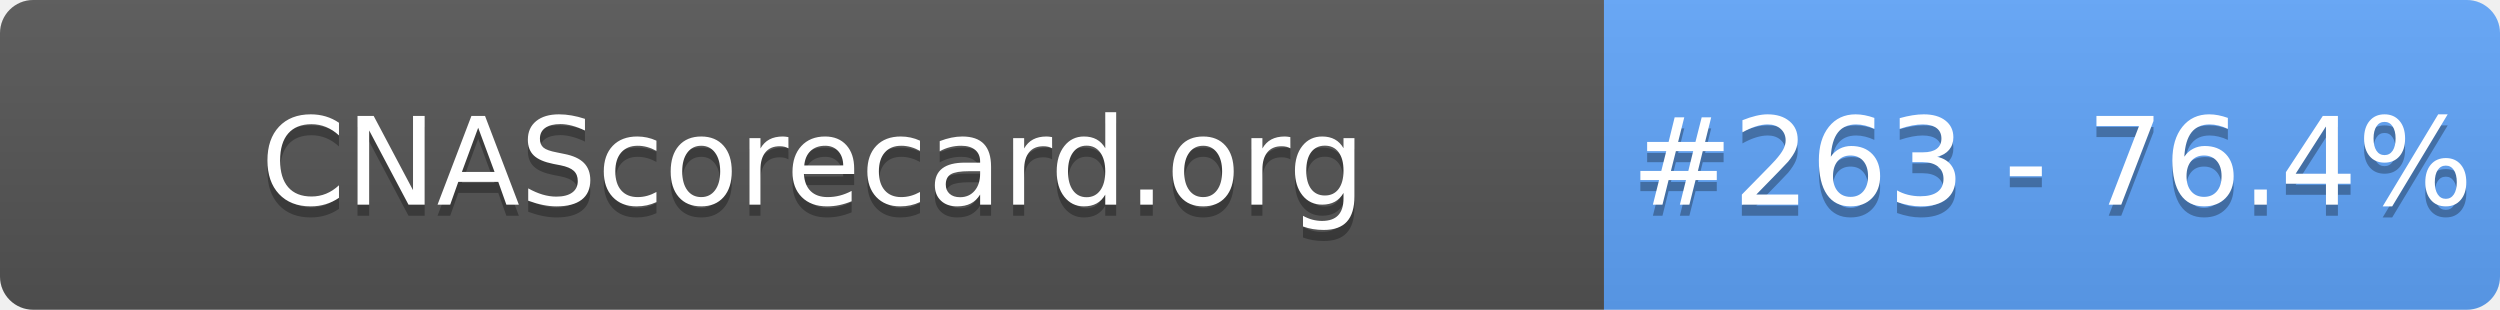
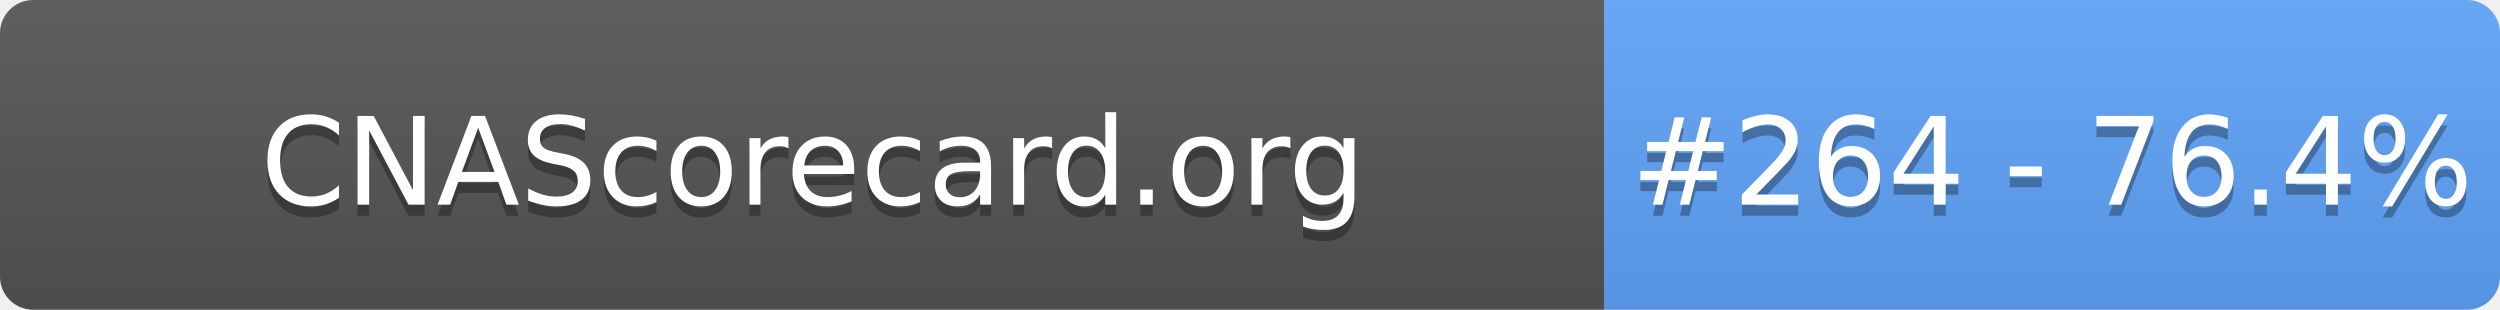
- <svg xmlns="http://www.w3.org/2000/svg" width="226" height="28" role="img" aria-label="CNAScorecard.org: #263 - 76.4%">
+ <svg xmlns="http://www.w3.org/2000/svg" width="226" height="28" role="img" aria-label="CNAScorecard.org: #264 - 76.4%">
  <linearGradient id="s" x2="0" y2="100%">
    <stop offset="0" stop-color="#bbb" stop-opacity=".1" />
    <stop offset="1" stop-opacity=".1" />
  </linearGradient>
  <clipPath id="r">
    <rect width="226" height="28" rx="3" fill="#fff" />
  </clipPath>
  <g clip-path="url(#r)">
    <rect width="145" height="28" fill="#555" />
    <rect x="145" width="81" height="28" fill="#60A5FA" />
    <rect width="226" height="28" fill="url(#s)" />
  </g>
  <g fill="#fff" text-anchor="middle" font-family="Verdana,Geneva,DejaVu Sans,sans-serif" text-rendering="geometricPrecision" font-size="110">
    <text aria-hidden="true" x="735" y="195" fill="#010101" fill-opacity=".3" transform="scale(.1)" textLength="1350">CNAScorecard.org</text>
    <text x="735" y="185" transform="scale(.1)" fill="#fff" textLength="1350">CNAScorecard.org</text>
-     <text aria-hidden="true" x="1855" y="195" fill="#010101" fill-opacity=".3" transform="scale(.1)" textLength="660">#263 - 76.4%</text>
-     <text x="1855" y="185" transform="scale(.1)" fill="#fff" textLength="660">#263 - 76.4%</text>
+     <text aria-hidden="true" x="1855" y="195" fill="#010101" fill-opacity=".3" transform="scale(.1)" textLength="660">#264 - 76.4%</text>
+     <text x="1855" y="185" transform="scale(.1)" fill="#fff" textLength="660">#264 - 76.4%</text>
  </g>
</svg>
